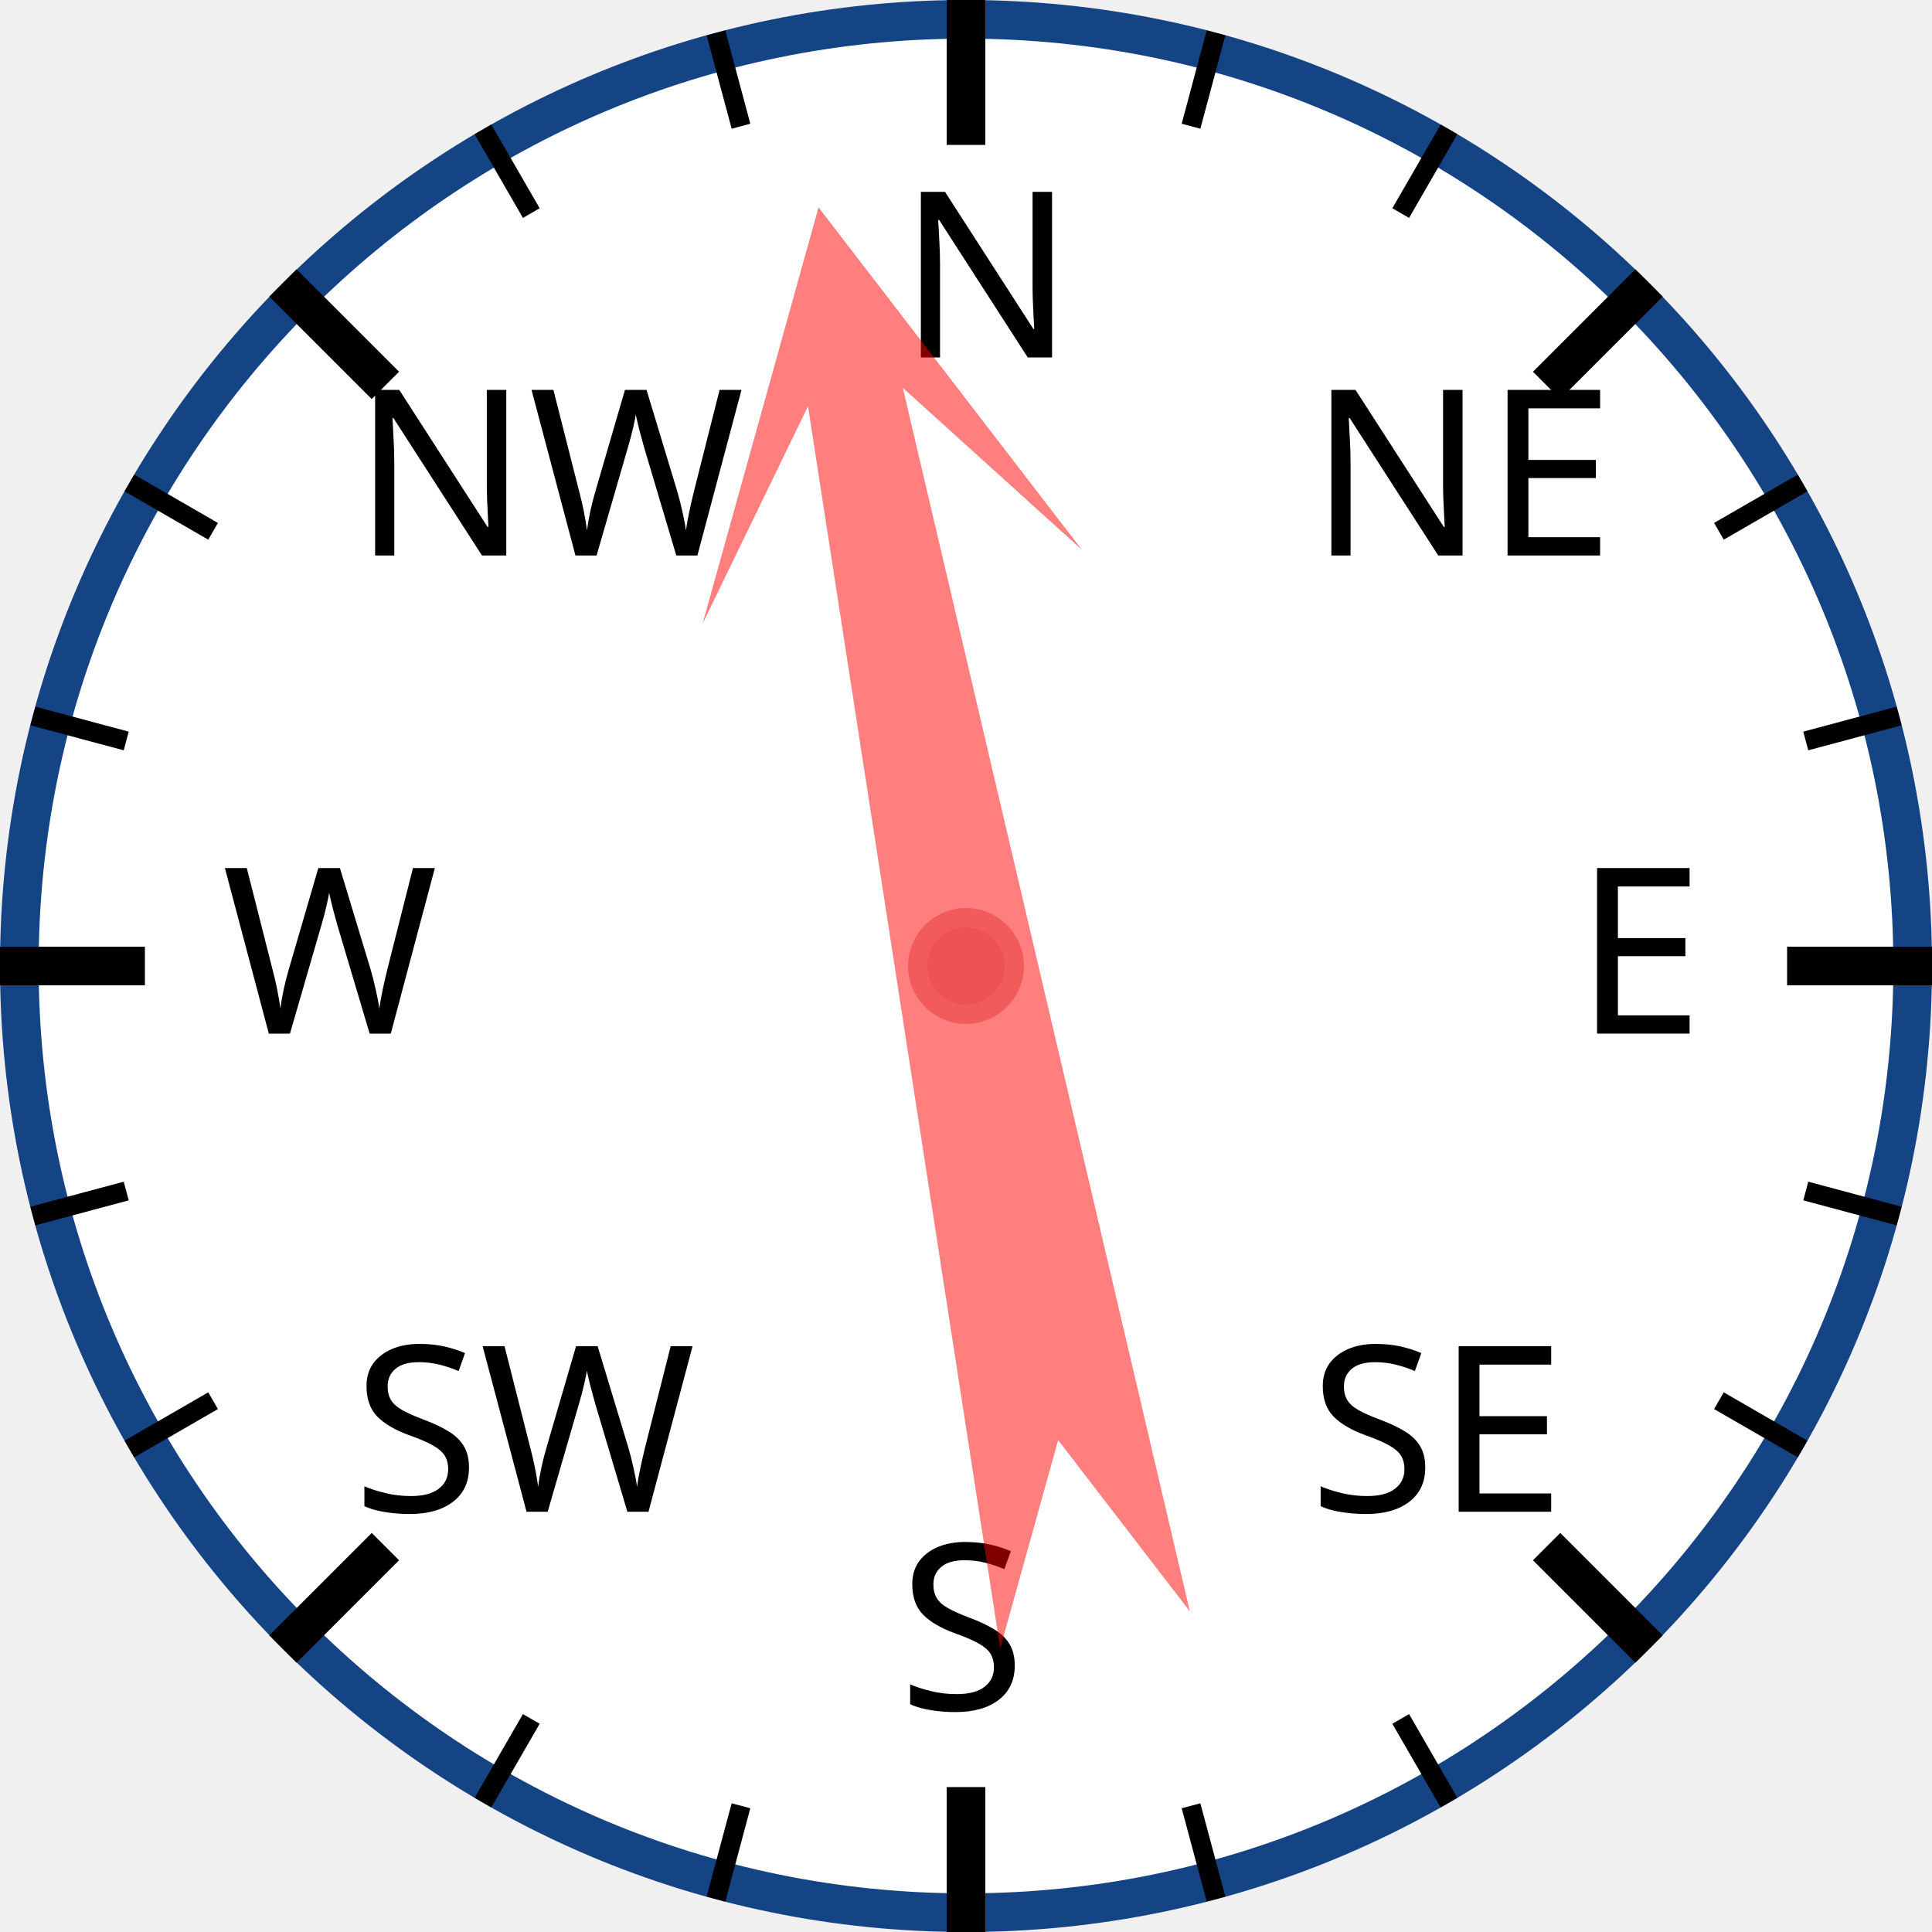
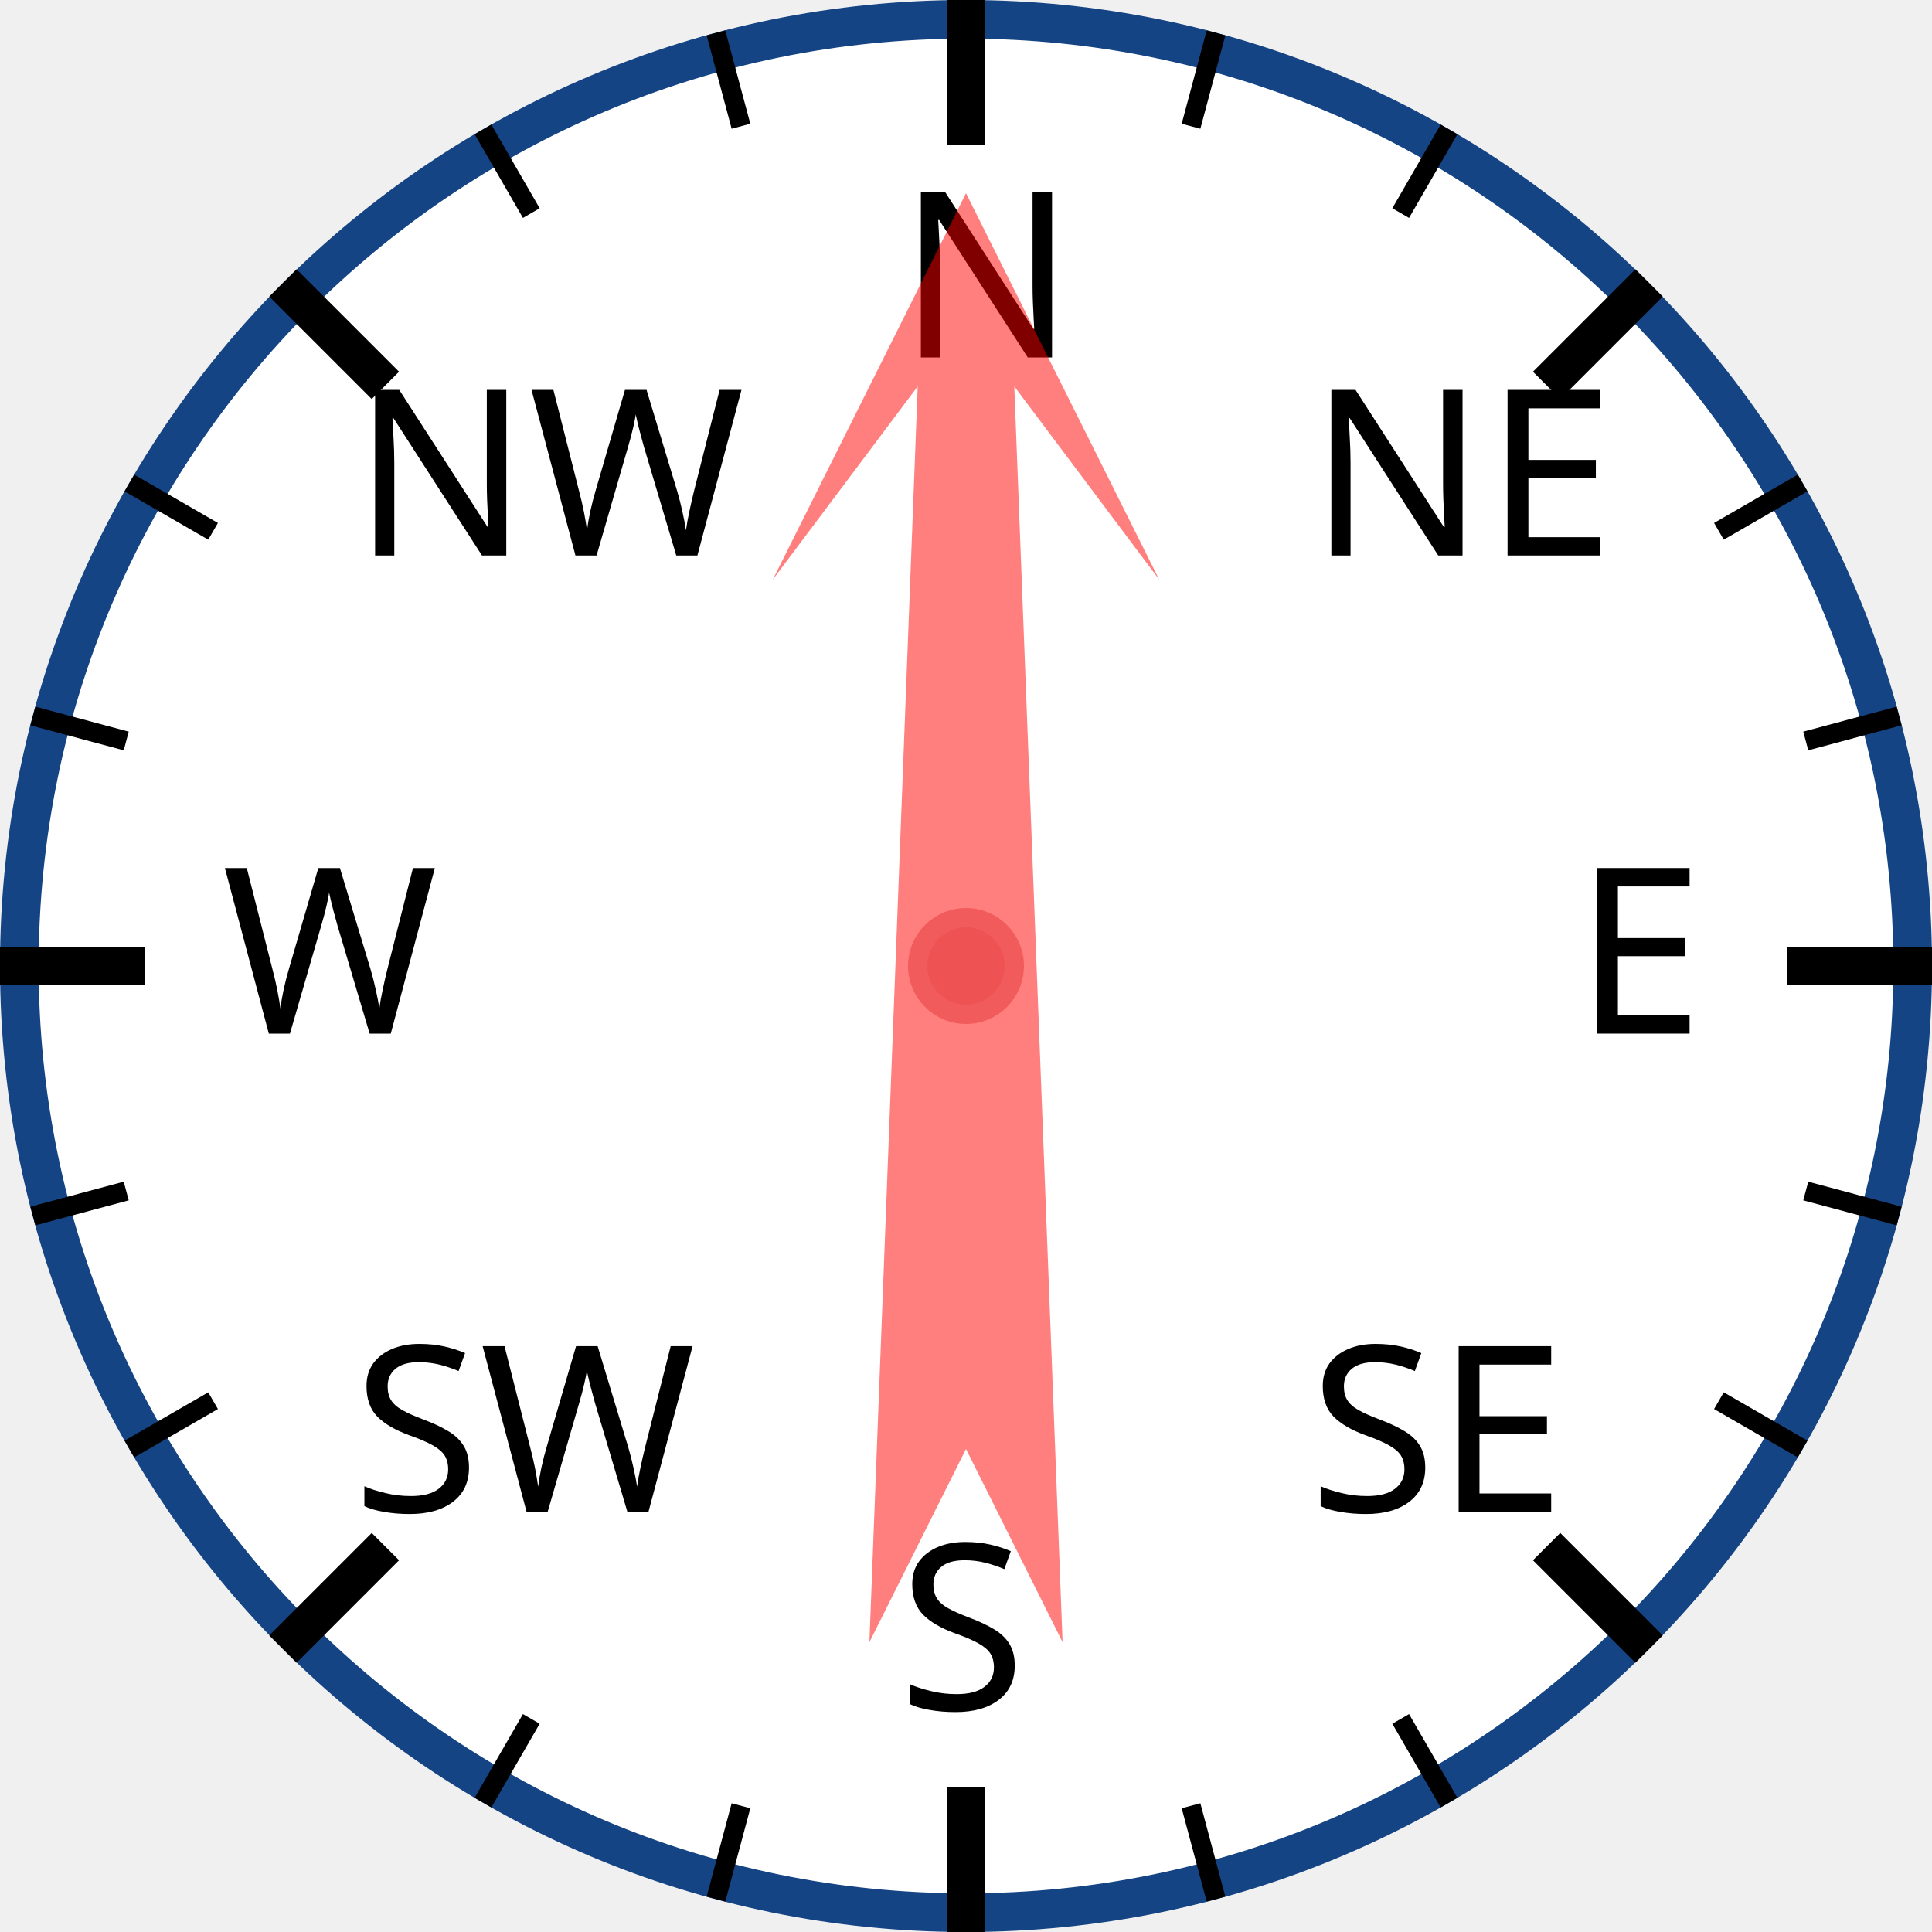
<svg xmlns="http://www.w3.org/2000/svg" width="120px" height="120px" viewBox="0 0 200 200">
  <circle cx="100" cy="100" r="98" style="fill: white; stroke: #154485; stroke-width: 4;" />
  <text x="93.0" y="37.0" style="font-family: sans-serif; font-size: 18pt;">N</text>
  <line x1="100.0" y1="0.0" x2="100.0" y2="15.0" style="stroke: black; stroke-width: 4;" />
  <line x1="74.118" y1="3.407" x2="76.706" y2="13.067" style="stroke: black; stroke-width: 2;" />
  <line x1="50" y1="13.397" x2="55" y2="22.058" style="stroke: black; stroke-width: 2;" />
  <text x="36.503" y="57.503" style="font-family: sans-serif; font-size: 18pt;">NW</text>
  <line x1="29.289" y1="29.289" x2="39.896" y2="39.896" style="stroke: black; stroke-width: 4;" />
  <line x1="13.397" y1="50" x2="22.058" y2="55" style="stroke: black; stroke-width: 2;" />
  <line x1="3.407" y1="74.118" x2="13.067" y2="76.706" style="stroke: black; stroke-width: 2;" />
  <text x="23.0" y="107.0" style="font-family: sans-serif; font-size: 18pt;">W</text>
  <line x1="0.0" y1="100.0" x2="15.0" y2="100.0" style="stroke: black; stroke-width: 4;" />
  <line x1="3.407" y1="125.882" x2="13.067" y2="123.294" style="stroke: black; stroke-width: 2;" />
  <line x1="13.397" y1="150" x2="22.058" y2="145" style="stroke: black; stroke-width: 2;" />
  <text x="36.503" y="156.497" style="font-family: sans-serif; font-size: 18pt;">SW</text>
  <line x1="29.289" y1="170.711" x2="39.896" y2="160.104" style="stroke: black; stroke-width: 4;" />
  <line x1="50" y1="186.603" x2="55" y2="177.942" style="stroke: black; stroke-width: 2;" />
  <line x1="74.118" y1="196.593" x2="76.706" y2="186.933" style="stroke: black; stroke-width: 2;" />
  <text x="93" y="177.0" style="font-family: sans-serif; font-size: 18pt;">S</text>
  <line x1="100" y1="200.0" x2="100" y2="185.0" style="stroke: black; stroke-width: 4;" />
  <line x1="125.882" y1="196.593" x2="123.294" y2="186.933" style="stroke: black; stroke-width: 2;" />
  <line x1="150.0" y1="186.603" x2="145.0" y2="177.942" style="stroke: black; stroke-width: 2;" />
  <text x="135.497" y="156.497" style="font-family: sans-serif; font-size: 18pt;">SE</text>
  <line x1="170.711" y1="170.711" x2="160.104" y2="160.104" style="stroke: black; stroke-width: 4;" />
  <line x1="186.603" y1="150" x2="177.942" y2="145" style="stroke: black; stroke-width: 2;" />
  <line x1="196.593" y1="125.882" x2="186.933" y2="123.294" style="stroke: black; stroke-width: 2;" />
  <text x="163.0" y="107" style="font-family: sans-serif; font-size: 18pt;">E</text>
  <line x1="200.0" y1="100" x2="185.0" y2="100" style="stroke: black; stroke-width: 4;" />
  <line x1="196.593" y1="74.118" x2="186.933" y2="76.706" style="stroke: black; stroke-width: 2;" />
  <line x1="186.603" y1="50" x2="177.942" y2="55" style="stroke: black; stroke-width: 2;" />
  <text x="135.497" y="57.503" style="font-family: sans-serif; font-size: 18pt;">NE</text>
  <line x1="170.711" y1="29.289" x2="160.104" y2="39.896" style="stroke: black; stroke-width: 4;" />
  <line x1="150" y1="13.397" x2="145" y2="22.058" style="stroke: black; stroke-width: 2;" />
  <line x1="125.882" y1="3.407" x2="123.294" y2="13.067" style="stroke: black; stroke-width: 2;" />
-   <polygon points="100 20 120 60 105 40 110 170 100 150 90 170 95 40 80 60" style="fill: red; fill-opacity: 0.5;" transform="rotate(349,100,100)" />
+   <polygon points="100 20 120 60 105 40 110 170 100 150 90 170 95 40 80 60" style="fill: red; fill-opacity: 0.5;" transform="rotate(0,100,100)" />
  <circle cx="100" cy="100" r="5" style="fill: #EE5252; stroke: #F25B5B; stroke-width: 2;" />
</svg>
